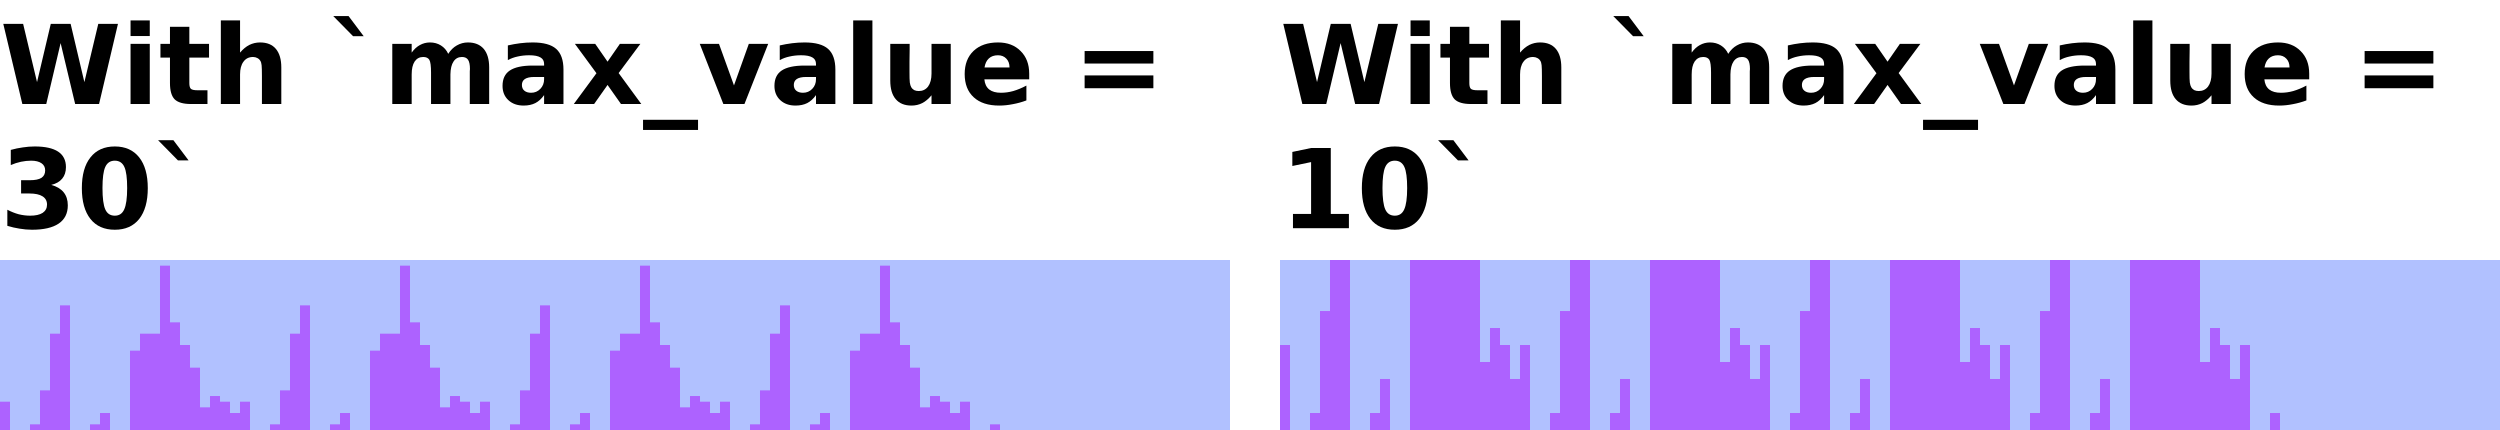
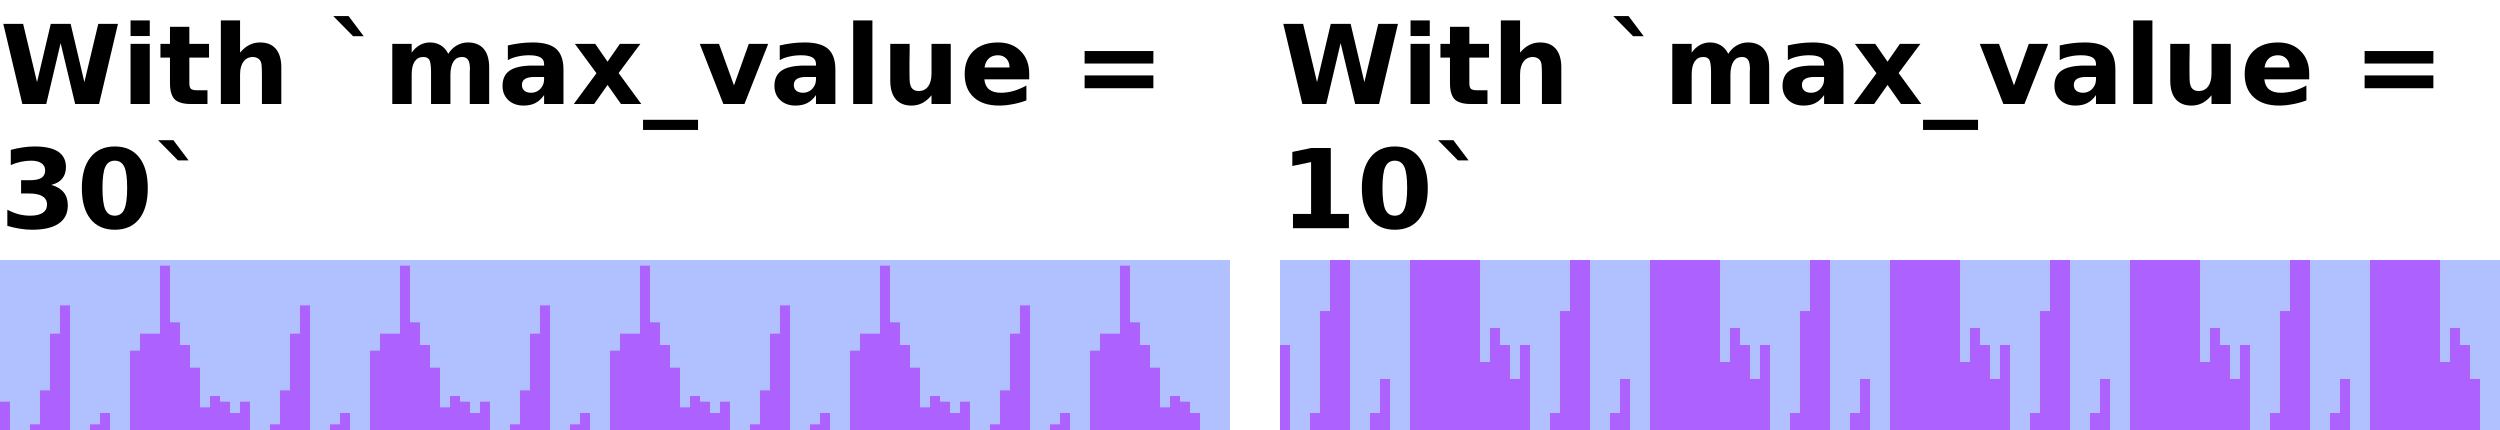
<svg xmlns="http://www.w3.org/2000/svg" xmlns:xlink="http://www.w3.org/1999/xlink" width="250pt" height="43pt" viewBox="0 0 250 43" version="1.1">
  <defs>
    <g>
      <symbol overflow="visible" id="glyph0-0">
        <path style="stroke:none;" d="M 0.547 1.938 L 0.547 -7.75 L 6.047 -7.75 L 6.047 1.938 Z M 1.172 1.328 L 5.438 1.328 L 5.438 -7.141 L 1.172 -7.141 Z M 1.172 1.328 " />
      </symbol>
      <symbol overflow="visible" id="glyph0-1">
        <path style="stroke:none;" d="M 0.328 -8.016 L 2.312 -8.016 L 3.703 -2.188 L 5.078 -8.016 L 7.062 -8.016 L 8.438 -2.188 L 9.828 -8.016 L 11.797 -8.016 L 9.906 0 L 7.516 0 L 6.062 -6.094 L 4.625 0 L 2.234 0 Z M 0.328 -8.016 " />
      </symbol>
      <symbol overflow="visible" id="glyph0-2">
        <path style="stroke:none;" d="M 0.922 -6.016 L 2.844 -6.016 L 2.844 0 L 0.922 0 Z M 0.922 -8.359 L 2.844 -8.359 L 2.844 -6.797 L 0.922 -6.797 Z M 0.922 -8.359 " />
      </symbol>
      <symbol overflow="visible" id="glyph0-3">
        <path style="stroke:none;" d="M 3.031 -7.719 L 3.031 -6.016 L 5 -6.016 L 5 -4.641 L 3.031 -4.641 L 3.031 -2.094 C 3.031 -1.812 3.082 -1.617 3.188 -1.516 C 3.301 -1.422 3.52 -1.375 3.844 -1.375 L 4.844 -1.375 L 4.844 0 L 3.188 0 C 2.426 0 1.883 -0.156 1.562 -0.469 C 1.25 -0.789 1.094 -1.332 1.094 -2.094 L 1.094 -4.641 L 0.141 -4.641 L 0.141 -6.016 L 1.094 -6.016 L 1.094 -7.719 Z M 3.031 -7.719 " />
      </symbol>
      <symbol overflow="visible" id="glyph0-4">
        <path style="stroke:none;" d="M 6.969 -3.656 L 6.969 0 L 5.031 0 L 5.031 -2.797 C 5.031 -3.316 5.02 -3.676 5 -3.875 C 4.977 -4.07 4.938 -4.219 4.875 -4.312 C 4.801 -4.438 4.703 -4.531 4.578 -4.594 C 4.453 -4.664 4.305 -4.703 4.141 -4.703 C 3.734 -4.703 3.414 -4.547 3.188 -4.234 C 2.957 -3.93 2.844 -3.504 2.844 -2.953 L 2.844 0 L 0.922 0 L 0.922 -8.359 L 2.844 -8.359 L 2.844 -5.141 C 3.133 -5.484 3.441 -5.738 3.766 -5.906 C 4.098 -6.07 4.457 -6.156 4.844 -6.156 C 5.539 -6.156 6.066 -5.941 6.422 -5.516 C 6.785 -5.086 6.969 -4.469 6.969 -3.656 Z M 6.969 -3.656 " />
      </symbol>
      <symbol overflow="visible" id="glyph0-5">
        <path style="stroke:none;" d="" />
      </symbol>
      <symbol overflow="visible" id="glyph0-6">
        <path style="stroke:none;" d="M 2.031 -8.797 L 3.547 -6.781 L 2.484 -6.781 L 0.5 -8.797 Z M 2.031 -8.797 " />
      </symbol>
      <symbol overflow="visible" id="glyph0-7">
        <path style="stroke:none;" d="M 6.5 -5.016 C 6.738 -5.391 7.023 -5.672 7.359 -5.859 C 7.703 -6.055 8.07 -6.156 8.469 -6.156 C 9.156 -6.156 9.68 -5.941 10.047 -5.516 C 10.41 -5.086 10.594 -4.469 10.594 -3.656 L 10.594 0 L 8.656 0 L 8.656 -3.141 C 8.656 -3.18 8.656 -3.227 8.656 -3.281 C 8.664 -3.332 8.672 -3.406 8.672 -3.5 C 8.672 -3.926 8.609 -4.234 8.484 -4.422 C 8.359 -4.609 8.156 -4.703 7.875 -4.703 C 7.508 -4.703 7.227 -4.551 7.031 -4.25 C 6.832 -3.957 6.727 -3.523 6.719 -2.953 L 6.719 0 L 4.781 0 L 4.781 -3.141 C 4.781 -3.805 4.723 -4.234 4.609 -4.422 C 4.492 -4.609 4.289 -4.703 4 -4.703 C 3.633 -4.703 3.348 -4.551 3.141 -4.25 C 2.941 -3.945 2.844 -3.516 2.844 -2.953 L 2.844 0 L 0.906 0 L 0.906 -6.016 L 2.844 -6.016 L 2.844 -5.141 C 3.082 -5.473 3.352 -5.723 3.656 -5.891 C 3.969 -6.066 4.305 -6.156 4.672 -6.156 C 5.086 -6.156 5.453 -6.055 5.766 -5.859 C 6.086 -5.66 6.332 -5.379 6.5 -5.016 Z M 6.5 -5.016 " />
      </symbol>
      <symbol overflow="visible" id="glyph0-8">
        <path style="stroke:none;" d="M 3.625 -2.703 C 3.219 -2.703 2.91 -2.633 2.703 -2.5 C 2.504 -2.363 2.406 -2.164 2.406 -1.906 C 2.406 -1.656 2.488 -1.461 2.656 -1.328 C 2.82 -1.191 3.047 -1.125 3.328 -1.125 C 3.691 -1.125 4 -1.254 4.25 -1.516 C 4.5 -1.773 4.625 -2.098 4.625 -2.484 L 4.625 -2.703 Z M 6.562 -3.438 L 6.562 0 L 4.625 0 L 4.625 -0.891 C 4.363 -0.523 4.07 -0.258 3.75 -0.094 C 3.426 0.07 3.035 0.156 2.578 0.156 C 1.953 0.156 1.441 -0.023 1.047 -0.391 C 0.66 -0.754 0.469 -1.227 0.469 -1.812 C 0.469 -2.508 0.707 -3.02 1.188 -3.344 C 1.676 -3.676 2.441 -3.844 3.484 -3.844 L 4.625 -3.844 L 4.625 -4 C 4.625 -4.301 4.504 -4.52 4.266 -4.656 C 4.023 -4.801 3.648 -4.875 3.141 -4.875 C 2.723 -4.875 2.336 -4.832 1.984 -4.75 C 1.629 -4.676 1.301 -4.555 1 -4.391 L 1 -5.859 C 1.406 -5.953 1.816 -6.023 2.234 -6.078 C 2.648 -6.129 3.066 -6.156 3.484 -6.156 C 4.566 -6.156 5.348 -5.941 5.828 -5.516 C 6.316 -5.086 6.562 -4.395 6.562 -3.438 Z M 6.562 -3.438 " />
      </symbol>
      <symbol overflow="visible" id="glyph0-9">
        <path style="stroke:none;" d="M 2.438 -3.078 L 0.281 -6.016 L 2.312 -6.016 L 3.547 -4.234 L 4.781 -6.016 L 6.828 -6.016 L 4.656 -3.094 L 6.922 0 L 4.891 0 L 3.547 -1.906 L 2.203 0 L 0.172 0 Z M 2.438 -3.078 " />
      </symbol>
      <symbol overflow="visible" id="glyph0-10">
        <path style="stroke:none;" d="M 5.5 1.578 L 5.5 2.594 L 0 2.594 L 0 1.578 Z M 5.5 1.578 " />
      </symbol>
      <symbol overflow="visible" id="glyph0-11">
        <path style="stroke:none;" d="M 0.172 -6.016 L 2.094 -6.016 L 3.594 -1.859 L 5.078 -6.016 L 7.016 -6.016 L 4.641 0 L 2.531 0 Z M 0.172 -6.016 " />
      </symbol>
      <symbol overflow="visible" id="glyph0-12">
        <path style="stroke:none;" d="M 0.922 -8.359 L 2.844 -8.359 L 2.844 0 L 0.922 0 Z M 0.922 -8.359 " />
      </symbol>
      <symbol overflow="visible" id="glyph0-13">
        <path style="stroke:none;" d="M 0.859 -2.344 L 0.859 -6.016 L 2.797 -6.016 L 2.797 -5.422 C 2.797 -5.086 2.789 -4.676 2.781 -4.188 C 2.781 -3.695 2.781 -3.367 2.781 -3.203 C 2.781 -2.711 2.789 -2.363 2.812 -2.156 C 2.844 -1.945 2.891 -1.789 2.953 -1.688 C 3.023 -1.562 3.125 -1.461 3.25 -1.391 C 3.383 -1.328 3.535 -1.297 3.703 -1.297 C 4.098 -1.297 4.41 -1.445 4.641 -1.75 C 4.867 -2.062 4.984 -2.492 4.984 -3.047 L 4.984 -6.016 L 6.906 -6.016 L 6.906 0 L 4.984 0 L 4.984 -0.875 C 4.691 -0.52 4.383 -0.258 4.062 -0.094 C 3.738 0.07 3.379 0.156 2.984 0.156 C 2.297 0.156 1.77 -0.055 1.406 -0.484 C 1.039 -0.91 0.859 -1.531 0.859 -2.344 Z M 0.859 -2.344 " />
      </symbol>
      <symbol overflow="visible" id="glyph0-14">
        <path style="stroke:none;" d="M 6.922 -3.031 L 6.922 -2.469 L 2.438 -2.469 C 2.477 -2.02 2.641 -1.68 2.922 -1.453 C 3.203 -1.234 3.594 -1.125 4.094 -1.125 C 4.5 -1.125 4.91 -1.18 5.328 -1.297 C 5.754 -1.422 6.191 -1.602 6.641 -1.844 L 6.641 -0.359 C 6.191 -0.191 5.738 -0.066 5.281 0.016 C 4.82 0.109 4.367 0.156 3.922 0.156 C 2.828 0.156 1.977 -0.117 1.375 -0.672 C 0.77 -1.223 0.469 -2 0.469 -3 C 0.469 -3.977 0.766 -4.75 1.359 -5.312 C 1.953 -5.875 2.77 -6.156 3.812 -6.156 C 4.75 -6.156 5.5 -5.867 6.062 -5.297 C 6.633 -4.734 6.922 -3.977 6.922 -3.031 Z M 4.953 -3.656 C 4.953 -4.031 4.844 -4.328 4.625 -4.547 C 4.414 -4.766 4.141 -4.875 3.797 -4.875 C 3.422 -4.875 3.117 -4.77 2.891 -4.562 C 2.66 -4.352 2.516 -4.051 2.453 -3.656 Z M 4.953 -3.656 " />
      </symbol>
      <symbol overflow="visible" id="glyph0-15">
        <path style="stroke:none;" d="M 1.172 -5.297 L 8.047 -5.297 L 8.047 -4.047 L 1.172 -4.047 Z M 1.172 -2.859 L 8.047 -2.859 L 8.047 -1.578 L 1.172 -1.578 Z M 1.172 -2.859 " />
      </symbol>
      <symbol overflow="visible" id="glyph0-16">
        <path style="stroke:none;" d="M 5.125 -4.328 C 5.664 -4.18 6.078 -3.938 6.359 -3.594 C 6.641 -3.25 6.781 -2.812 6.781 -2.281 C 6.781 -1.477 6.473 -0.867 5.859 -0.453 C 5.254 -0.047 4.367 0.156 3.203 0.156 C 2.785 0.156 2.367 0.117 1.953 0.047 C 1.547 -0.016 1.141 -0.109 0.734 -0.234 L 0.734 -1.844 C 1.117 -1.645 1.5 -1.492 1.875 -1.391 C 2.258 -1.297 2.641 -1.25 3.016 -1.25 C 3.555 -1.25 3.973 -1.344 4.266 -1.531 C 4.555 -1.727 4.703 -2.004 4.703 -2.359 C 4.703 -2.723 4.551 -3 4.25 -3.188 C 3.957 -3.375 3.52 -3.469 2.938 -3.469 L 2.109 -3.469 L 2.109 -4.797 L 2.984 -4.797 C 3.504 -4.797 3.891 -4.875 4.141 -5.031 C 4.391 -5.195 4.516 -5.445 4.516 -5.781 C 4.516 -6.094 4.391 -6.332 4.141 -6.5 C 3.898 -6.664 3.555 -6.75 3.109 -6.75 C 2.773 -6.75 2.438 -6.711 2.094 -6.641 C 1.75 -6.566 1.41 -6.457 1.078 -6.312 L 1.078 -7.828 C 1.484 -7.941 1.883 -8.023 2.281 -8.078 C 2.688 -8.141 3.082 -8.172 3.469 -8.172 C 4.508 -8.172 5.289 -8 5.812 -7.656 C 6.332 -7.312 6.594 -6.797 6.594 -6.109 C 6.594 -5.641 6.469 -5.254 6.219 -4.953 C 5.969 -4.648 5.602 -4.441 5.125 -4.328 Z M 5.125 -4.328 " />
      </symbol>
      <symbol overflow="visible" id="glyph0-17">
        <path style="stroke:none;" d="M 5.062 -4.016 C 5.062 -5.016 4.969 -5.719 4.781 -6.125 C 4.594 -6.539 4.273 -6.75 3.828 -6.75 C 3.379 -6.75 3.062 -6.539 2.875 -6.125 C 2.688 -5.719 2.594 -5.016 2.594 -4.016 C 2.594 -3.004 2.688 -2.289 2.875 -1.875 C 3.062 -1.457 3.379 -1.25 3.828 -1.25 C 4.266 -1.25 4.578 -1.457 4.766 -1.875 C 4.961 -2.289 5.062 -3.004 5.062 -4.016 Z M 7.125 -4 C 7.125 -2.676 6.836 -1.648 6.266 -0.922 C 5.691 -0.203 4.879 0.156 3.828 0.156 C 2.773 0.156 1.961 -0.203 1.391 -0.922 C 0.816 -1.648 0.531 -2.676 0.531 -4 C 0.531 -5.332 0.816 -6.359 1.391 -7.078 C 1.961 -7.805 2.773 -8.172 3.828 -8.172 C 4.879 -8.172 5.691 -7.805 6.266 -7.078 C 6.836 -6.359 7.125 -5.332 7.125 -4 Z M 7.125 -4 " />
      </symbol>
      <symbol overflow="visible" id="glyph0-18">
        <path style="stroke:none;" d="M 1.297 -1.422 L 3.109 -1.422 L 3.109 -6.609 L 1.234 -6.219 L 1.234 -7.625 L 3.109 -8.016 L 5.078 -8.016 L 5.078 -1.422 L 6.891 -1.422 L 6.891 0 L 1.297 0 Z M 1.297 -1.422 " />
      </symbol>
    </g>
    <clipPath id="clip1">
      <path d="M 0 26 L 123 26 L 123 43 L 0 43 Z M 0 26 " />
    </clipPath>
    <clipPath id="clip2">
      <path d="M 128 26 L 250 26 L 250 43 L 128 43 Z M 128 26 " />
    </clipPath>
-     <clipPath id="clip3">
-       <path d="M 128 26 L 228 26 L 228 43 L 128 43 Z M 128 26 " />
-     </clipPath>
  </defs>
  <g id="surface2">
    <g style="fill:rgb(0%,0%,0%);fill-opacity:1;">
      <use xlink:href="#glyph0-1" x="0" y="10.401" />
      <use xlink:href="#glyph0-2" x="12.133" y="10.401" />
      <use xlink:href="#glyph0-3" x="15.903" y="10.401" />
      <use xlink:href="#glyph0-4" x="21.162" y="10.401" />
      <use xlink:href="#glyph0-5" x="28.993" y="10.401" />
      <use xlink:href="#glyph0-6" x="32.823" y="10.401" />
      <use xlink:href="#glyph0-7" x="38.323" y="10.401" />
      <use xlink:href="#glyph0-8" x="49.785" y="10.401" />
      <use xlink:href="#glyph0-9" x="57.208" y="10.401" />
      <use xlink:href="#glyph0-10" x="64.304" y="10.401" />
      <use xlink:href="#glyph0-11" x="69.804" y="10.401" />
      <use xlink:href="#glyph0-8" x="76.975" y="10.401" />
      <use xlink:href="#glyph0-12" x="84.397" y="10.401" />
      <use xlink:href="#glyph0-13" x="88.168" y="10.401" />
      <use xlink:href="#glyph0-14" x="95.999" y="10.401" />
      <use xlink:href="#glyph0-5" x="103.46" y="10.401" />
      <use xlink:href="#glyph0-15" x="107.29" y="10.401" />
      <use xlink:href="#glyph0-5" x="116.507" y="10.401" />
    </g>
    <g style="fill:rgb(0%,0%,0%);fill-opacity:1;">
      <use xlink:href="#glyph0-16" x="0" y="22.818" />
      <use xlink:href="#glyph0-17" x="7.654" y="22.818" />
      <use xlink:href="#glyph0-6" x="15.309" y="22.818" />
    </g>
    <g clip-path="url(#clip1)" clip-rule="nonzero">
      <rect x="0" y="0" width="250" height="43" style="fill:rgb(38.039%,50.588%,100%);fill-opacity:0.49;stroke:none;" />
    </g>
-     <path style="fill:none;stroke-width:1;stroke-linecap:butt;stroke-linejoin:miter;stroke:rgb(66.667%,0%,100%);stroke-opacity:0.49;stroke-miterlimit:10;" d="M 0.5 14.168 L 0.5 17 M 1.5 17 L 1.5 17 M 2.5 17 L 2.5 17 M 3.5 16.434 L 3.5 17 M 4.5 13.035 L 4.5 17 M 5.5 7.367 L 5.5 17 M 6.5 4.535 L 6.5 17 M 7.5 17 L 7.5 17 M 8.5 17 L 8.5 17 M 9.5 16.434 L 9.5 17 M 10.5 15.301 L 10.5 17 M 11.5 17 L 11.5 17 M 12.5 17 L 12.5 17 M 13.5 9.066 L 13.5 17 M 14.5 7.367 L 14.5 17 M 15.5 7.367 L 15.5 17 M 16.5 0.566 L 16.5 17 M 17.5 6.234 L 17.5 17 M 18.5 8.5 L 18.5 17 M 19.5 10.766 L 19.5 17 M 20.5 14.734 L 20.5 17 M 21.5 13.602 L 21.5 17 M 22.5 14.168 L 22.5 17 M 23.5 15.301 L 23.5 17 M 24.5 14.168 L 24.5 17 M 25.5 17 L 25.5 17 M 26.5 17 L 26.5 17 M 27.5 16.434 L 27.5 17 M 28.5 13.035 L 28.5 17 M 29.5 7.367 L 29.5 17 M 30.5 4.535 L 30.5 17 M 31.5 17 L 31.5 17 M 32.5 17 L 32.5 17 M 33.5 16.434 L 33.5 17 M 34.5 15.301 L 34.5 17 M 35.5 17 L 35.5 17 M 36.5 17 L 36.5 17 M 37.5 9.066 L 37.5 17 M 38.5 7.367 L 38.5 17 M 39.5 7.367 L 39.5 17 M 40.5 0.566 L 40.5 17 M 41.5 6.234 L 41.5 17 M 42.5 8.5 L 42.5 17 M 43.5 10.766 L 43.5 17 M 44.5 14.734 L 44.5 17 M 45.5 13.602 L 45.5 17 M 46.5 14.168 L 46.5 17 M 47.5 15.301 L 47.5 17 M 48.5 14.168 L 48.5 17 M 49.5 17 L 49.5 17 M 50.5 17 L 50.5 17 M 51.5 16.434 L 51.5 17 M 52.5 13.035 L 52.5 17 M 53.5 7.367 L 53.5 17 M 54.5 4.535 L 54.5 17 M 55.5 17 L 55.5 17 M 56.5 17 L 56.5 17 M 57.5 16.434 L 57.5 17 M 58.5 15.301 L 58.5 17 M 59.5 17 L 59.5 17 M 60.5 17 L 60.5 17 M 61.5 9.066 L 61.5 17 M 62.5 7.367 L 62.5 17 M 63.5 7.367 L 63.5 17 M 64.5 0.566 L 64.5 17 M 65.5 6.234 L 65.5 17 M 66.5 8.5 L 66.5 17 M 67.5 10.766 L 67.5 17 M 68.5 14.734 L 68.5 17 M 69.5 13.602 L 69.5 17 M 70.5 14.168 L 70.5 17 M 71.5 15.301 L 71.5 17 M 72.5 14.168 L 72.5 17 M 73.5 17 L 73.5 17 M 74.5 17 L 74.5 17 M 75.5 16.434 L 75.5 17 M 76.5 13.035 L 76.5 17 M 77.5 7.367 L 77.5 17 M 78.5 4.535 L 78.5 17 M 79.5 17 L 79.5 17 M 80.5 17 L 80.5 17 M 81.5 16.434 L 81.5 17 M 82.5 15.301 L 82.5 17 M 83.5 17 L 83.5 17 M 84.5 17 L 84.5 17 M 85.5 9.066 L 85.5 17 M 86.5 7.367 L 86.5 17 M 87.5 7.367 L 87.5 17 M 88.5 0.566 L 88.5 17 M 89.5 6.234 L 89.5 17 M 90.5 8.5 L 90.5 17 M 91.5 10.766 L 91.5 17 M 92.5 14.734 L 92.5 17 M 93.5 13.602 L 93.5 17 M 94.5 14.168 L 94.5 17 M 95.5 15.301 L 95.5 17 M 96.5 14.168 L 96.5 17 M 97.5 17 L 97.5 17 M 98.5 17 L 98.5 17 M 99.5 16.434 L 99.5 17 " transform="matrix(1,0,0,1,0,26)" />
+     <path style=" stroke:none;fill-rule:nonzero;fill:rgb(66.667%,0%,100%);fill-opacity:0.49;" d="M 0 40.168 L 1 40.168 L 1 43 L 0 43 Z M 1 43 L 2 43 Z M 2 43 L 3 43 Z M 3 42.434 L 4 42.434 L 4 43 L 3 43 Z M 4 39.035 L 5 39.035 L 5 43 L 4 43 Z M 5 33.367 L 6 33.367 L 6 43 L 5 43 Z M 6 30.535 L 7 30.535 L 7 43 L 6 43 Z M 7 43 L 8 43 Z M 8 43 L 9 43 Z M 9 42.434 L 10 42.434 L 10 43 L 9 43 Z M 10 41.301 L 11 41.301 L 11 43 L 10 43 Z M 11 43 L 12 43 Z M 12 43 L 13 43 Z M 13 35.066 L 14 35.066 L 14 43 L 13 43 Z M 14 33.367 L 15 33.367 L 15 43 L 14 43 Z M 15 33.367 L 16 33.367 L 16 43 L 15 43 Z M 16 26.566 L 17 26.566 L 17 43 L 16 43 Z M 17 32.234 L 18 32.234 L 18 43 L 17 43 Z M 18 34.5 L 19 34.5 L 19 43 L 18 43 Z M 19 36.766 L 20 36.766 L 20 43 L 19 43 Z M 20 40.734 L 21 40.734 L 21 43 L 20 43 Z M 21 39.602 L 22 39.602 L 22 43 L 21 43 Z M 22 40.168 L 23 40.168 L 23 43 L 22 43 Z M 23 41.301 L 24 41.301 L 24 43 L 23 43 Z M 24 40.168 L 25 40.168 L 25 43 L 24 43 Z M 25 43 L 26 43 Z M 26 43 L 27 43 Z M 27 42.434 L 28 42.434 L 28 43 L 27 43 Z M 28 39.035 L 29 39.035 L 29 43 L 28 43 Z M 29 33.367 L 30 33.367 L 30 43 L 29 43 Z M 30 30.535 L 31 30.535 L 31 43 L 30 43 Z M 31 43 L 32 43 Z M 32 43 L 33 43 Z M 33 42.434 L 34 42.434 L 34 43 L 33 43 Z M 34 41.301 L 35 41.301 L 35 43 L 34 43 Z M 35 43 L 36 43 Z M 36 43 L 37 43 Z M 37 35.066 L 38 35.066 L 38 43 L 37 43 Z M 38 33.367 L 39 33.367 L 39 43 L 38 43 Z M 39 33.367 L 40 33.367 L 40 43 L 39 43 Z M 40 26.566 L 41 26.566 L 41 43 L 40 43 Z M 41 32.234 L 42 32.234 L 42 43 L 41 43 Z M 42 34.5 L 43 34.5 L 43 43 L 42 43 Z M 43 36.766 L 44 36.766 L 44 43 L 43 43 Z M 44 40.734 L 45 40.734 L 45 43 L 44 43 Z M 45 39.602 L 46 39.602 L 46 43 L 45 43 Z M 46 40.168 L 47 40.168 L 47 43 L 46 43 Z M 47 41.301 L 48 41.301 L 48 43 L 47 43 Z M 48 40.168 L 49 40.168 L 49 43 L 48 43 Z M 49 43 L 50 43 Z M 50 43 L 51 43 Z M 51 42.434 L 52 42.434 L 52 43 L 51 43 Z M 52 39.035 L 53 39.035 L 53 43 L 52 43 Z M 53 33.367 L 54 33.367 L 54 43 L 53 43 Z M 54 30.535 L 55 30.535 L 55 43 L 54 43 Z M 55 43 L 56 43 Z M 56 43 L 57 43 Z M 57 42.434 L 58 42.434 L 58 43 L 57 43 Z M 58 41.301 L 59 41.301 L 59 43 L 58 43 Z M 59 43 L 60 43 Z M 60 43 L 61 43 Z M 61 35.066 L 62 35.066 L 62 43 L 61 43 Z M 62 33.367 L 63 33.367 L 63 43 L 62 43 Z M 63 33.367 L 64 33.367 L 64 43 L 63 43 Z M 64 26.566 L 65 26.566 L 65 43 L 64 43 Z M 65 32.234 L 66 32.234 L 66 43 L 65 43 Z M 66 34.5 L 67 34.5 L 67 43 L 66 43 Z M 67 36.766 L 68 36.766 L 68 43 L 67 43 Z M 68 40.734 L 69 40.734 L 69 43 L 68 43 Z M 69 39.602 L 70 39.602 L 70 43 L 69 43 Z M 70 40.168 L 71 40.168 L 71 43 L 70 43 Z M 71 41.301 L 72 41.301 L 72 43 L 71 43 Z M 72 40.168 L 73 40.168 L 73 43 L 72 43 Z M 73 43 L 74 43 Z M 74 43 L 75 43 Z M 75 42.434 L 76 42.434 L 76 43 L 75 43 Z M 76 39.035 L 77 39.035 L 77 43 L 76 43 Z M 77 33.367 L 78 33.367 L 78 43 L 77 43 Z M 78 30.535 L 79 30.535 L 79 43 L 78 43 Z M 79 43 L 80 43 Z M 80 43 L 81 43 Z M 81 42.434 L 82 42.434 L 82 43 L 81 43 Z M 82 41.301 L 83 41.301 L 83 43 L 82 43 Z M 83 43 L 84 43 Z M 84 43 L 85 43 Z M 85 35.066 L 86 35.066 L 86 43 L 85 43 Z M 86 33.367 L 87 33.367 L 87 43 L 86 43 Z M 87 33.367 L 88 33.367 L 88 43 L 87 43 Z M 88 26.566 L 89 26.566 L 89 43 L 88 43 Z M 89 32.234 L 90 32.234 L 90 43 L 89 43 Z M 90 34.5 L 91 34.5 L 91 43 L 90 43 Z M 91 36.766 L 92 36.766 L 92 43 L 91 43 Z M 92 40.734 L 93 40.734 L 93 43 L 92 43 Z M 93 39.602 L 94 39.602 L 94 43 L 93 43 Z M 94 40.168 L 95 40.168 L 95 43 L 94 43 Z M 95 41.301 L 96 41.301 L 96 43 L 95 43 Z M 96 40.168 L 97 40.168 L 97 43 L 96 43 Z M 97 43 L 98 43 Z M 98 43 L 99 43 Z M 99 42.434 L 100 42.434 L 100 43 L 99 43 Z M 100 39.035 L 101 39.035 L 101 43 L 100 43 Z M 101 33.367 L 102 33.367 L 102 43 L 101 43 Z M 102 30.535 L 103 30.535 L 103 43 L 102 43 Z M 103 43 L 104 43 Z M 104 43 L 105 43 Z M 105 42.434 L 106 42.434 L 106 43 L 105 43 Z M 106 41.301 L 107 41.301 L 107 43 L 106 43 Z M 107 43 L 108 43 Z M 108 43 L 109 43 Z M 109 35.066 L 110 35.066 L 110 43 L 109 43 Z M 110 33.367 L 111 33.367 L 111 43 L 110 43 Z M 111 33.367 L 112 33.367 L 112 43 L 111 43 Z M 112 26.566 L 113 26.566 L 113 43 L 112 43 Z M 113 32.234 L 114 32.234 L 114 43 L 113 43 Z M 114 34.5 L 115 34.5 L 115 43 L 114 43 Z M 115 36.766 L 116 36.766 L 116 43 L 115 43 Z M 116 40.734 L 117 40.734 L 117 43 L 116 43 Z M 117 39.602 L 118 39.602 L 118 43 L 117 43 Z M 118 40.168 L 119 40.168 L 119 43 L 118 43 Z M 119 41.301 L 120 41.301 L 120 43 L 119 43 Z M 119 41.301 " />
    <g style="fill:rgb(0%,0%,0%);fill-opacity:1;">
      <use xlink:href="#glyph0-1" x="128" y="10.401" />
      <use xlink:href="#glyph0-2" x="140.133" y="10.401" />
      <use xlink:href="#glyph0-3" x="143.903" y="10.401" />
      <use xlink:href="#glyph0-4" x="149.162" y="10.401" />
      <use xlink:href="#glyph0-5" x="156.993" y="10.401" />
      <use xlink:href="#glyph0-6" x="160.823" y="10.401" />
      <use xlink:href="#glyph0-7" x="166.323" y="10.401" />
      <use xlink:href="#glyph0-8" x="177.785" y="10.401" />
      <use xlink:href="#glyph0-9" x="185.208" y="10.401" />
      <use xlink:href="#glyph0-10" x="192.304" y="10.401" />
      <use xlink:href="#glyph0-11" x="197.804" y="10.401" />
      <use xlink:href="#glyph0-8" x="204.975" y="10.401" />
      <use xlink:href="#glyph0-12" x="212.397" y="10.401" />
      <use xlink:href="#glyph0-13" x="216.168" y="10.401" />
      <use xlink:href="#glyph0-14" x="223.999" y="10.401" />
      <use xlink:href="#glyph0-5" x="231.46" y="10.401" />
      <use xlink:href="#glyph0-15" x="235.29" y="10.401" />
      <use xlink:href="#glyph0-5" x="244.507" y="10.401" />
    </g>
    <g style="fill:rgb(0%,0%,0%);fill-opacity:1;">
      <use xlink:href="#glyph0-18" x="128" y="22.818" />
      <use xlink:href="#glyph0-17" x="135.654" y="22.818" />
      <use xlink:href="#glyph0-6" x="143.309" y="22.818" />
    </g>
    <g clip-path="url(#clip2)" clip-rule="nonzero">
      <rect x="0" y="0" width="250" height="43" style="fill:rgb(38.039%,50.588%,100%);fill-opacity:0.49;stroke:none;" />
    </g>
-     <g clip-path="url(#clip3)" clip-rule="nonzero">
-       <path style="fill:none;stroke-width:1;stroke-linecap:butt;stroke-linejoin:miter;stroke:rgb(66.667%,0%,100%);stroke-opacity:0.49;stroke-miterlimit:10;" d="M 0.5 8.5 L 0.5 17 M 1.5 17 L 1.5 17 M 2.5 17 L 2.5 17 M 3.5 15.301 L 3.5 17 M 4.5 5.102 L 4.5 17 M 5.5 0 L 5.5 17 M 6.5 0 L 6.5 17 M 7.5 17 L 7.5 17 M 8.5 17 L 8.5 17 M 9.5 15.301 L 9.5 17 M 10.5 11.898 L 10.5 17 M 11.5 17 L 11.5 17 M 12.5 17 L 12.5 17 M 13.5 0 L 13.5 17 M 14.5 0 L 14.5 17 M 15.5 0 L 15.5 17 M 16.5 0 L 16.5 17 M 17.5 0 L 17.5 17 M 18.5 0 L 18.5 17 M 19.5 0 L 19.5 17 M 20.5 10.199 L 20.5 17 M 21.5 6.801 L 21.5 17 M 22.5 8.5 L 22.5 17 M 23.5 11.898 L 23.5 17 M 24.5 8.5 L 24.5 17 M 25.5 17 L 25.5 17 M 26.5 17 L 26.5 17 M 27.5 15.301 L 27.5 17 M 28.5 5.102 L 28.5 17 M 29.5 0 L 29.5 17 M 30.5 0 L 30.5 17 M 31.5 17 L 31.5 17 M 32.5 17 L 32.5 17 M 33.5 15.301 L 33.5 17 M 34.5 11.898 L 34.5 17 M 35.5 17 L 35.5 17 M 36.5 17 L 36.5 17 M 37.5 0 L 37.5 17 M 38.5 0 L 38.5 17 M 39.5 0 L 39.5 17 M 40.5 0 L 40.5 17 M 41.5 0 L 41.5 17 M 42.5 0 L 42.5 17 M 43.5 0 L 43.5 17 M 44.5 10.199 L 44.5 17 M 45.5 6.801 L 45.5 17 M 46.5 8.5 L 46.5 17 M 47.5 11.898 L 47.5 17 M 48.5 8.5 L 48.5 17 M 49.5 17 L 49.5 17 M 50.5 17 L 50.5 17 M 51.5 15.301 L 51.5 17 M 52.5 5.102 L 52.5 17 M 53.5 0 L 53.5 17 M 54.5 0 L 54.5 17 M 55.5 17 L 55.5 17 M 56.5 17 L 56.5 17 M 57.5 15.301 L 57.5 17 M 58.5 11.898 L 58.5 17 M 59.5 17 L 59.5 17 M 60.5 17 L 60.5 17 M 61.5 0 L 61.5 17 M 62.5 0 L 62.5 17 M 63.5 0 L 63.5 17 M 64.5 0 L 64.5 17 M 65.5 0 L 65.5 17 M 66.5 0 L 66.5 17 M 67.5 0 L 67.5 17 M 68.5 10.199 L 68.5 17 M 69.5 6.801 L 69.5 17 M 70.5 8.5 L 70.5 17 M 71.5 11.898 L 71.5 17 M 72.5 8.5 L 72.5 17 M 73.5 17 L 73.5 17 M 74.5 17 L 74.5 17 M 75.5 15.301 L 75.5 17 M 76.5 5.102 L 76.5 17 M 77.5 0 L 77.5 17 M 78.5 0 L 78.5 17 M 79.5 17 L 79.5 17 M 80.5 17 L 80.5 17 M 81.5 15.301 L 81.5 17 M 82.5 11.898 L 82.5 17 M 83.5 17 L 83.5 17 M 84.5 17 L 84.5 17 M 85.5 0 L 85.5 17 M 86.5 0 L 86.5 17 M 87.5 0 L 87.5 17 M 88.5 0 L 88.5 17 M 89.5 0 L 89.5 17 M 90.5 0 L 90.5 17 M 91.5 0 L 91.5 17 M 92.5 10.199 L 92.5 17 M 93.5 6.801 L 93.5 17 M 94.5 8.5 L 94.5 17 M 95.5 11.898 L 95.5 17 M 96.5 8.5 L 96.5 17 M 97.5 17 L 97.5 17 M 98.5 17 L 98.5 17 M 99.5 15.301 L 99.5 17 " transform="matrix(1,0,0,1,128,26)" />
-     </g>
+     <path style=" stroke:none;fill-rule:nonzero;fill:rgb(66.667%,0%,100%);fill-opacity:0.49;" d="M 128 34.5 L 129 34.5 L 129 43 L 128 43 Z M 129 43 L 130 43 Z M 130 43 L 131 43 Z M 131 41.301 L 132 41.301 L 132 43 L 131 43 Z M 132 31.102 L 133 31.102 L 133 43 L 132 43 Z M 133 26 L 134 26 L 134 43 L 133 43 Z M 134 26 L 135 26 L 135 43 L 134 43 Z M 135 43 L 136 43 Z M 136 43 L 137 43 Z M 137 41.301 L 138 41.301 L 138 43 L 137 43 Z M 138 37.898 L 139 37.898 L 139 43 L 138 43 Z M 139 43 L 140 43 Z M 140 43 L 141 43 Z M 141 26 L 142 26 L 142 43 L 141 43 Z M 142 26 L 143 26 L 143 43 L 142 43 Z M 143 26 L 144 26 L 144 43 L 143 43 Z M 144 26 L 145 26 L 145 43 L 144 43 Z M 145 26 L 146 26 L 146 43 L 145 43 Z M 146 26 L 147 26 L 147 43 L 146 43 Z M 147 26 L 148 26 L 148 43 L 147 43 Z M 148 36.199 L 149 36.199 L 149 43 L 148 43 Z M 149 32.801 L 150 32.801 L 150 43 L 149 43 Z M 150 34.5 L 151 34.5 L 151 43 L 150 43 Z M 151 37.898 L 152 37.898 L 152 43 L 151 43 Z M 152 34.5 L 153 34.5 L 153 43 L 152 43 Z M 153 43 L 154 43 Z M 154 43 L 155 43 Z M 155 41.301 L 156 41.301 L 156 43 L 155 43 Z M 156 31.102 L 157 31.102 L 157 43 L 156 43 Z M 157 26 L 158 26 L 158 43 L 157 43 Z M 158 26 L 159 26 L 159 43 L 158 43 Z M 159 43 L 160 43 Z M 160 43 L 161 43 Z M 161 41.301 L 162 41.301 L 162 43 L 161 43 Z M 162 37.898 L 163 37.898 L 163 43 L 162 43 Z M 163 43 L 164 43 Z M 164 43 L 165 43 Z M 165 26 L 166 26 L 166 43 L 165 43 Z M 166 26 L 167 26 L 167 43 L 166 43 Z M 167 26 L 168 26 L 168 43 L 167 43 Z M 168 26 L 169 26 L 169 43 L 168 43 Z M 169 26 L 170 26 L 170 43 L 169 43 Z M 170 26 L 171 26 L 171 43 L 170 43 Z M 171 26 L 172 26 L 172 43 L 171 43 Z M 172 36.199 L 173 36.199 L 173 43 L 172 43 Z M 173 32.801 L 174 32.801 L 174 43 L 173 43 Z M 174 34.5 L 175 34.5 L 175 43 L 174 43 Z M 175 37.898 L 176 37.898 L 176 43 L 175 43 Z M 176 34.5 L 177 34.5 L 177 43 L 176 43 Z M 177 43 L 178 43 Z M 178 43 L 179 43 Z M 179 41.301 L 180 41.301 L 180 43 L 179 43 Z M 180 31.102 L 181 31.102 L 181 43 L 180 43 Z M 181 26 L 182 26 L 182 43 L 181 43 Z M 182 26 L 183 26 L 183 43 L 182 43 Z M 183 43 L 184 43 Z M 184 43 L 185 43 Z M 185 41.301 L 186 41.301 L 186 43 L 185 43 Z M 186 37.898 L 187 37.898 L 187 43 L 186 43 Z M 187 43 L 188 43 Z M 188 43 L 189 43 Z M 189 26 L 190 26 L 190 43 L 189 43 Z M 190 26 L 191 26 L 191 43 L 190 43 Z M 191 26 L 192 26 L 192 43 L 191 43 Z M 192 26 L 193 26 L 193 43 L 192 43 Z M 193 26 L 194 26 L 194 43 L 193 43 Z M 194 26 L 195 26 L 195 43 L 194 43 Z M 195 26 L 196 26 L 196 43 L 195 43 Z M 196 36.199 L 197 36.199 L 197 43 L 196 43 Z M 197 32.801 L 198 32.801 L 198 43 L 197 43 Z M 198 34.5 L 199 34.5 L 199 43 L 198 43 Z M 199 37.898 L 200 37.898 L 200 43 L 199 43 Z M 200 34.5 L 201 34.5 L 201 43 L 200 43 Z M 201 43 L 202 43 Z M 202 43 L 203 43 Z M 203 41.301 L 204 41.301 L 204 43 L 203 43 Z M 204 31.102 L 205 31.102 L 205 43 L 204 43 Z M 205 26 L 206 26 L 206 43 L 205 43 Z M 206 26 L 207 26 L 207 43 L 206 43 Z M 207 43 L 208 43 Z M 208 43 L 209 43 Z M 209 41.301 L 210 41.301 L 210 43 L 209 43 Z M 210 37.898 L 211 37.898 L 211 43 L 210 43 Z M 211 43 L 212 43 Z M 212 43 L 213 43 Z M 213 26 L 214 26 L 214 43 L 213 43 Z M 214 26 L 215 26 L 215 43 L 214 43 Z M 215 26 L 216 26 L 216 43 L 215 43 Z M 216 26 L 217 26 L 217 43 L 216 43 Z M 217 26 L 218 26 L 218 43 L 217 43 Z M 218 26 L 219 26 L 219 43 L 218 43 Z M 219 26 L 220 26 L 220 43 L 219 43 Z M 220 36.199 L 221 36.199 L 221 43 L 220 43 Z M 221 32.801 L 222 32.801 L 222 43 L 221 43 Z M 222 34.5 L 223 34.5 L 223 43 L 222 43 Z M 223 37.898 L 224 37.898 L 224 43 L 223 43 Z M 224 34.5 L 225 34.5 L 225 43 L 224 43 Z M 225 43 L 226 43 Z M 226 43 L 227 43 Z M 227 41.301 L 228 41.301 L 228 43 L 227 43 Z M 228 31.102 L 229 31.102 L 229 43 L 228 43 Z M 229 26 L 230 26 L 230 43 L 229 43 Z M 230 26 L 231 26 L 231 43 L 230 43 Z M 231 43 L 232 43 Z M 232 43 L 233 43 Z M 233 41.301 L 234 41.301 L 234 43 L 233 43 Z M 234 37.898 L 235 37.898 L 235 43 L 234 43 Z M 235 43 L 236 43 Z M 236 43 L 237 43 Z M 237 26 L 238 26 L 238 43 L 237 43 Z M 238 26 L 239 26 L 239 43 L 238 43 Z M 239 26 L 240 26 L 240 43 L 239 43 Z M 240 26 L 241 26 L 241 43 L 240 43 Z M 241 26 L 242 26 L 242 43 L 241 43 Z M 242 26 L 243 26 L 243 43 L 242 43 Z M 243 26 L 244 26 L 244 43 L 243 43 Z M 244 36.199 L 245 36.199 L 245 43 L 244 43 Z M 245 32.801 L 246 32.801 L 246 43 L 245 43 Z M 246 34.5 L 247 34.5 L 247 43 L 246 43 Z M 247 37.898 L 248 37.898 L 248 43 L 247 43 Z M 247 37.898 " />
  </g>
</svg>
